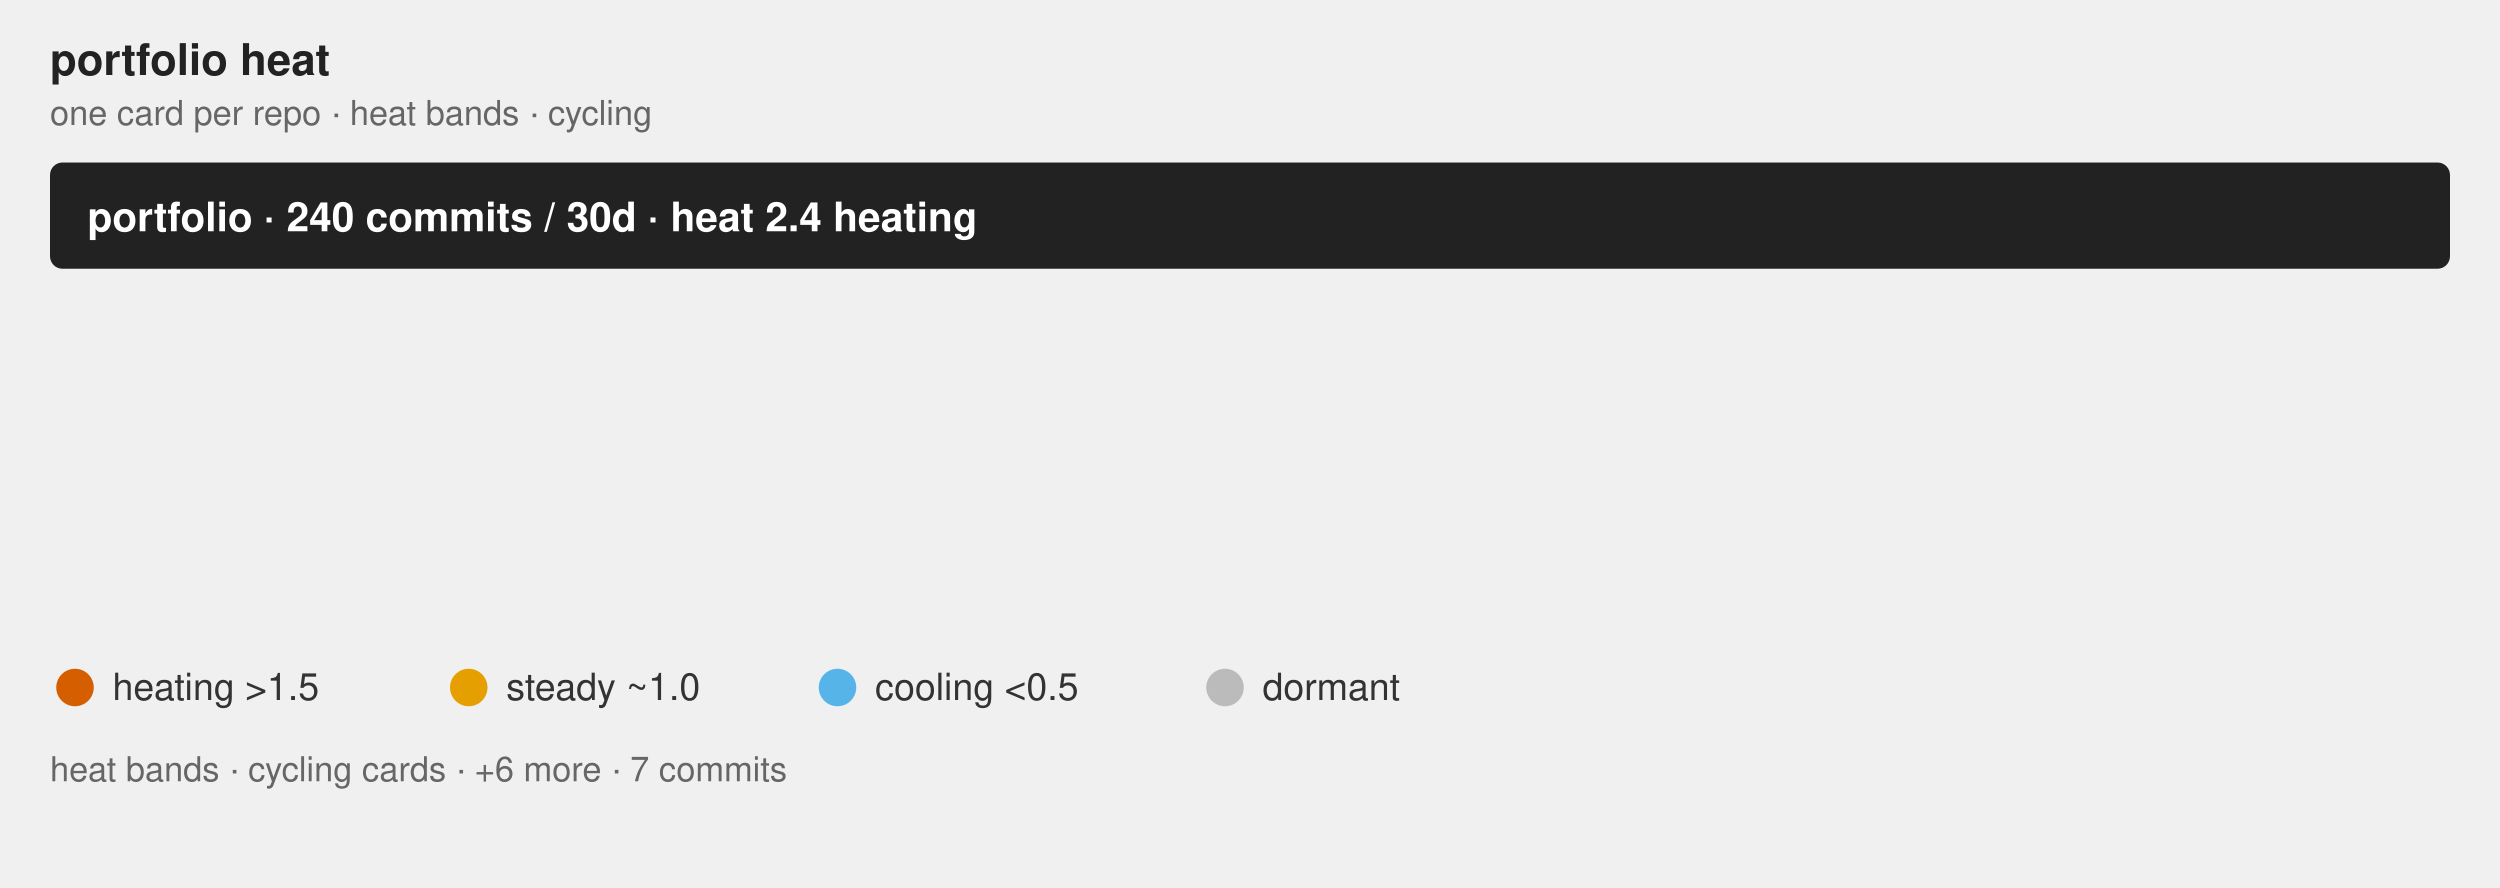
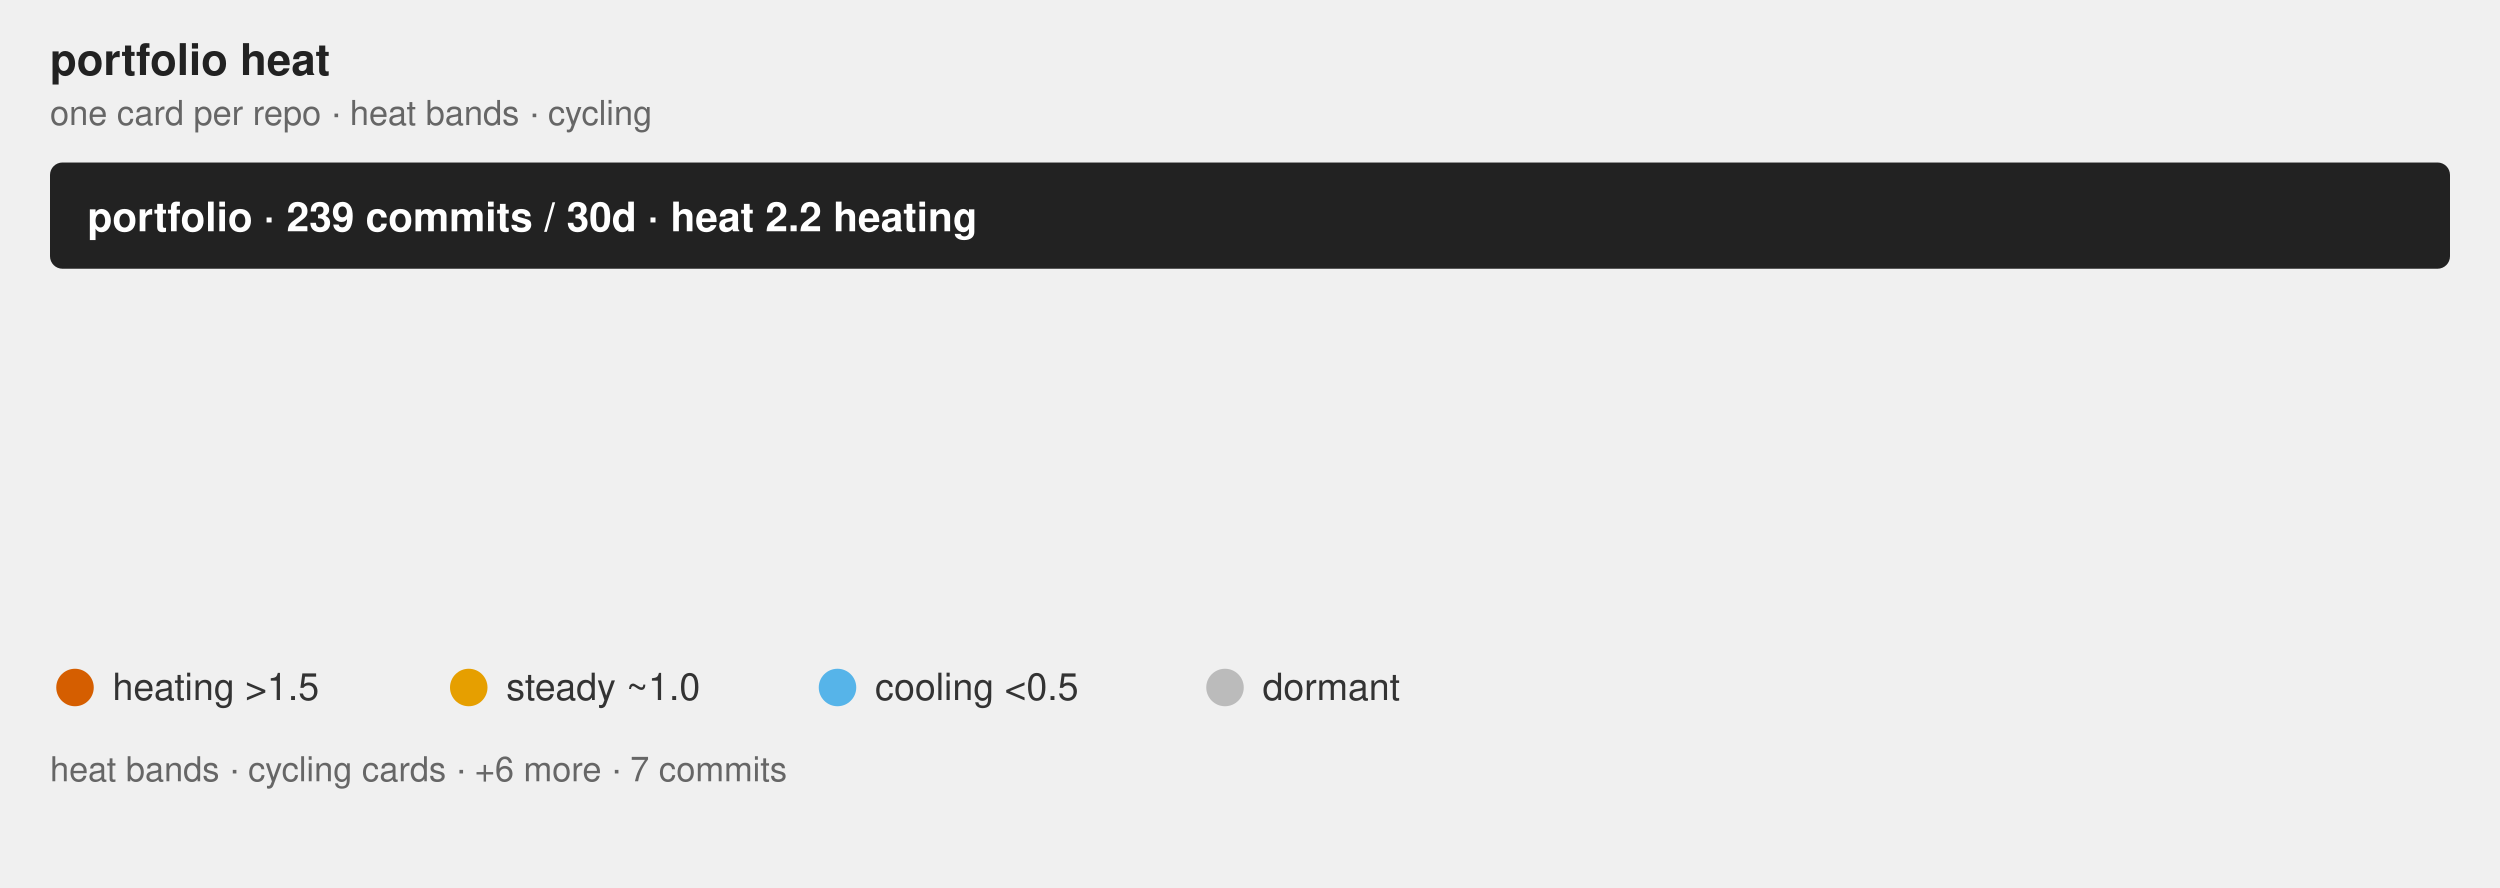
<svg xmlns="http://www.w3.org/2000/svg" class="flame-svg" viewBox="0 0 800.0 284.0" role="img" font-family="Helvetica, Arial, sans-serif">
  <text x="16" y="24" font-size="14" font-weight="bold" fill="#222">portfolio heat</text>
  <text x="16" y="40" class="muted">one card per repo · heat bands · cycling</text>
  <style>
            .bar {
                stroke: #fff;
                stroke-width: 2;
                rx: 4;
            }
            .lbl {
                fill: #fff;
                font-size: 13px;
                font-weight: 600;
            }
            .sub {
                fill: #fff;
                font-size: 11px;
                opacity: .92;
            }
            .dim {
                fill: #333;
                font-size: 12px;
            }
            .wht {
                fill: #fff;
                font-size: 10px;
                paint-order: stroke;
                stroke: rgba(0, 0, 0, .45);
                stroke-width: 3px;
                stroke-linejoin: round;
            }
            .muted {
                fill: #666;
                font-size: 11px;
            }
            .pulse {
                animation: breathe 2.2s ease-in-out infinite;
            }
            .slow {
                animation-duration: 3.4s;
            }
            @keyframes breathe {
                0%, 100% { opacity: .95; }
                50% { opacity: .62; }
            }
            .halo {
                transform-box: fill-box;
                transform-origin: center;
                animation: halo 2.2s ease-out infinite;
            }
            @keyframes halo {
                0% { opacity: .75; transform: scale(1); }
                100% { opacity: 0; transform: scale(2.4); }
            }
            .card {
                opacity: 0;
                animation: whisk ease-in-out infinite;
                animation-iteration-count: infinite;
            }
            .deck .card#r0 {
                opacity: 1;
            }
            @keyframes whisk {
                0% { opacity: 0; transform: translateX(60px); }
                3% { opacity: 1; transform: translateX(0); }
                10% { opacity: 1; transform: translateX(0); }
                13% { opacity: 0; transform: translateX(-60px); }
                100% { opacity: 0; transform: translateX(-60px); }
            }
            @media (prefers-reduced-motion: reduce) {
                .pulse, .halo, .card { animation: none; }
            }
        </style>
  <rect x="16.0" y="52.0" width="768.0" height="34.0" rx="4" fill="#222" />
-   <text x="28" y="74.0" class="lbl">portfolio · 240 commits / 30d · heat 2.4 heating</text>
+   <text x="28" y="74.0" class="lbl">portfolio · 239 commits / 30d · heat 2.2 heating</text>
  <linearGradient id="grad-r0" x1="0" y1="0" x2="1" y2="0">
    <stop offset="0.000" stop-color="#BBBBBB" stop-opacity="0.55" />
-     <stop offset="0.789" stop-color="#E69F00" stop-opacity="0.55" />
+     <stop offset="0.853" stop-color="#E69F00" stop-opacity="0.55" />
    <stop offset="1.000" stop-color="#D55E00" stop-opacity="0.55" />
  </linearGradient>
  <linearGradient id="grad-r1" x1="0" y1="0" x2="1" y2="0">
    <stop offset="0.000" stop-color="#BBBBBB" stop-opacity="0.55" />
    <stop offset="0.232" stop-color="#BBBBBB" stop-opacity="0.55" />
    <stop offset="1.000" stop-color="#56B4E9" stop-opacity="0.55" />
  </linearGradient>
  <linearGradient id="grad-r2" x1="0" y1="0" x2="1" y2="0">
    <stop offset="0.000" stop-color="#BBBBBB" stop-opacity="0.55" />
-     <stop offset="0.645" stop-color="#BBBBBB" stop-opacity="0.55" />
-     <stop offset="0.839" stop-color="#56B4E9" stop-opacity="0.55" />
-     <stop offset="0.903" stop-color="#E69F00" stop-opacity="0.55" />
+     <stop offset="0.613" stop-color="#BBBBBB" stop-opacity="0.55" />
+     <stop offset="0.806" stop-color="#56B4E9" stop-opacity="0.55" />
+     <stop offset="0.871" stop-color="#E69F00" stop-opacity="0.55" />
    <stop offset="1.000" stop-color="#D55E00" stop-opacity="0.55" />
  </linearGradient>
  <linearGradient id="grad-r3" x1="0" y1="0" x2="1" y2="0">
    <stop offset="0.000" stop-color="#BBBBBB" stop-opacity="0.55" />
    <stop offset="0.071" stop-color="#BBBBBB" stop-opacity="0.55" />
    <stop offset="1.000" stop-color="#56B4E9" stop-opacity="0.55" />
  </linearGradient>
  <linearGradient id="grad-r4" x1="0" y1="0" x2="1" y2="0">
    <stop offset="0.000" stop-color="#BBBBBB" stop-opacity="0.55" />
    <stop offset="0.400" stop-color="#BBBBBB" stop-opacity="0.55" />
    <stop offset="1.000" stop-color="#E69F00" stop-opacity="0.55" />
  </linearGradient>
  <linearGradient id="grad-r5" x1="0" y1="0" x2="1" y2="0">
    <stop offset="0.000" stop-color="#BBBBBB" stop-opacity="0.55" />
-     <stop offset="0.286" stop-color="#BBBBBB" stop-opacity="0.55" />
+     <stop offset="0.167" stop-color="#BBBBBB" stop-opacity="0.55" />
    <stop offset="1.000" stop-color="#56B4E9" stop-opacity="0.55" />
  </linearGradient>
  <linearGradient id="grad-r6" x1="0" y1="0" x2="1" y2="0">
    <stop offset="0.000" stop-color="#BBBBBB" stop-opacity="0.55" />
    <stop offset="0.500" stop-color="#BBBBBB" stop-opacity="0.55" />
    <stop offset="1.000" stop-color="#56B4E9" stop-opacity="0.55" />
  </linearGradient>
  <linearGradient id="grad-r7" x1="0" y1="0" x2="1" y2="0">
    <stop offset="0.000" stop-color="#BBBBBB" stop-opacity="0.55" />
    <stop offset="0.667" stop-color="#BBBBBB" stop-opacity="0.55" />
    <stop offset="1.000" stop-color="#56B4E9" stop-opacity="0.55" />
  </linearGradient>
  <g id="r0" class="card pulse" style="animation-duration:32.0s;animation-delay:0s">
    <rect x="16.0" y="100.0" width="768.0" height="104.0" rx="4" fill="url(#grad-r0)" />
    <text x="32.0" y="130.0" font-size="20" font-weight="bold" fill="#222">jzombie-graph</text>
    <text x="32.0" y="152.0" class="dim" font-weight="bold">Nightly map of my GitHub portfolio: real dependency edges plus a self-normalized Developer Focus gauge ranking where at…</text>
-     <text x="32.0" y="168.0" class="sub">95 commits · 39.6% of portfolio · heat 4.8 heating · Rust</text>
+     <text x="32.0" y="168.0" class="sub">95 commits · 39.7% of portfolio · heat 4.1 heating · Rust</text>
    <text x="32.0" y="182.0" class="wht">#automation #command-line #data-visualization #dependency-graph #developer-tools #github-actions +6</text>
  </g>
  <g id="r1" class="card pulse slow" style="animation-duration:32.0s;animation-delay:-4.0s">
    <rect x="16.0" y="100.0" width="768.0" height="104.0" rx="4" fill="url(#grad-r1)" />
    <text x="32.0" y="130.0" font-size="20" font-weight="bold" fill="#222">windows-headless</text>
    <text x="32.0" y="152.0" class="dim" font-weight="bold">Turn a Microsoft ISO into an SSH-ready Windows 11 VM in one command. Unattended installation.</text>
-     <text x="32.0" y="168.0" class="sub">69 commits · 28.7% of portfolio · heat 0.5 steady · Rust</text>
+     <text x="32.0" y="168.0" class="sub">69 commits · 28.9% of portfolio · heat 0.5 steady · Rust</text>
    <text x="32.0" y="182.0" class="wht">#command-line-utilities #headless #provisioning #ssh #unattended-installation #virtualization +2</text>
  </g>
  <g id="r2" class="card pulse" style="animation-duration:32.0s;animation-delay:-8.0s">
    <rect x="16.0" y="100.0" width="768.0" height="104.0" rx="4" fill="url(#grad-r2)" />
    <text x="32.0" y="130.0" font-size="20" font-weight="bold" fill="#222">rust-oxdock</text>
    <text x="32.0" y="152.0" class="dim" font-weight="bold">An experimental DSL used for building embeddable artifacts and orchestrating pipelines.</text>
-     <text x="32.0" y="168.0" class="sub">31 commits · 12.9% of portfolio · heat 1.5 heating · Rust</text>
+     <text x="32.0" y="168.0" class="sub">31 commits · 13.0% of portfolio · heat 1.9 heating · Rust</text>
    <text x="32.0" y="182.0" class="wht">#build-tools #containerless-build #dockerfile-syntax #dsl #mcp-server #process-orchestration +1</text>
  </g>
  <g id="r3" class="card pulse slow" style="animation-duration:32.0s;animation-delay:-12.0s">
    <rect x="16.0" y="100.0" width="768.0" height="104.0" rx="4" fill="url(#grad-r3)" />
    <text x="32.0" y="130.0" font-size="20" font-weight="bold" fill="#222">rust-triplets</text>
    <text x="32.0" y="152.0" class="dim" font-weight="bold">Composable data sampling primitives for deterministic multi-source ML/AI training-data orchestration.</text>
-     <text x="32.0" y="168.0" class="sub">14 commits · 5.8% of portfolio · heat 0.6 steady · Rust</text>
+     <text x="32.0" y="168.0" class="sub">14 commits · 5.9% of portfolio · heat 0.6 steady · Rust</text>
    <text x="32.0" y="182.0" class="wht">#algorithms #artificial-intelligence #bm25 #dataset-sampling #science #text-processing +3</text>
  </g>
  <g id="r4" class="card pulse" style="animation-duration:32.0s;animation-delay:-16.0s">
    <rect x="16.0" y="100.0" width="768.0" height="104.0" rx="4" fill="url(#grad-r4)" />
    <text x="32.0" y="130.0" font-size="20" font-weight="bold" fill="#222">rust-argtuner</text>
    <text x="32.0" y="152.0" class="dim" font-weight="bold">A language-agnostic CLI tool for black-box hyperparameter optimization.</text>
    <text x="32.0" y="168.0" class="sub">10 commits · 4.2% of portfolio · heat 1.6 heating · Rust</text>
    <text x="32.0" y="182.0" class="wht">#black-box-optimization #cli #hyperparameter-optimization #particle-swarm-optimization #rust #successive-halving +1</text>
  </g>
-   <g id="r5" class="card " style="animation-duration:32.0s;animation-delay:-20.0s">
+   <g id="r5" class="card pulse slow" style="animation-duration:32.0s;animation-delay:-20.0s">
    <rect x="16.0" y="100.0" width="768.0" height="104.0" rx="4" fill="url(#grad-r5)" />
    <text x="32.0" y="130.0" font-size="20" font-weight="bold" fill="#222">term-wm</text>
    <text x="32.0" y="152.0" class="dim" font-weight="bold">Spatial Terminal Desktop Environment for Remote Workspaces</text>
-     <text x="32.0" y="168.0" class="sub">7 commits · 2.9% of portfolio · heat 0.5 cooling · Rust</text>
+     <text x="32.0" y="168.0" class="sub">6 commits · 2.5% of portfolio · heat 0.6 steady · Rust</text>
    <text x="32.0" y="182.0" class="wht">#gui #spatial-desktop #ssh #terminal-ui #window-managers #workspace</text>
  </g>
  <g id="r6" class="card " style="animation-duration:32.0s;animation-delay:-24.0s">
    <rect x="16.0" y="100.0" width="768.0" height="104.0" rx="4" fill="url(#grad-r6)" />
    <text x="32.0" y="130.0" font-size="20" font-weight="bold" fill="#222">rust-simd-r-drive</text>
    <text x="32.0" y="152.0" class="dim" font-weight="bold">Zero-copy access, schema-less, append-only, SIMD-optimized binary storage engine for Rust.</text>
    <text x="32.0" y="168.0" class="sub">4 commits · 1.7% of portfolio · heat 0.3 cooling · Rust</text>
    <text x="32.0" y="182.0" class="wht">#append-only #binary-storage #key-value-store #mmap #simd-optimized #storage-backend +3</text>
  </g>
  <g id="r7" class="card " style="animation-duration:32.0s;animation-delay:-28.0s">
    <rect x="16.0" y="100.0" width="768.0" height="104.0" rx="4" fill="url(#grad-r7)" />
    <text x="32.0" y="130.0" font-size="20" font-weight="bold" fill="#222">rust-muxio</text>
    <text x="32.0" y="152.0" class="dim" font-weight="bold">Rust toolkit for layered stream multiplexing and schemaless RPC communication.</text>
-     <text x="32.0" y="168.0" class="sub">3 commits · 1.2% of portfolio · heat 0.2 cooling · Rust</text>
+     <text x="32.0" y="168.0" class="sub">3 commits · 1.3% of portfolio · heat 0.2 cooling · Rust</text>
    <text x="32.0" y="182.0" class="wht">#rpc-framework #wasm-rpc #websocket-client #websocket-server</text>
  </g>
  <g font-size="12" fill="#333">
    <circle cx="24" cy="220" r="6" fill="#D55E00" />
    <text x="36" y="224">heating &gt;1.5</text>
    <circle cx="150" cy="220" r="6" fill="#E69F00" />
    <text x="162" y="224">steady ~1.0</text>
    <circle cx="268" cy="220" r="6" fill="#56B4E9" />
    <text x="280" y="224">cooling &lt;0.5</text>
    <circle cx="392" cy="220" r="6" fill="#BBBBBB" />
    <text x="404" y="224">dormant</text>
    <text x="16" y="250" class="muted">heat bands · cycling cards · +6 more · 7 commits</text>
  </g>
</svg>
